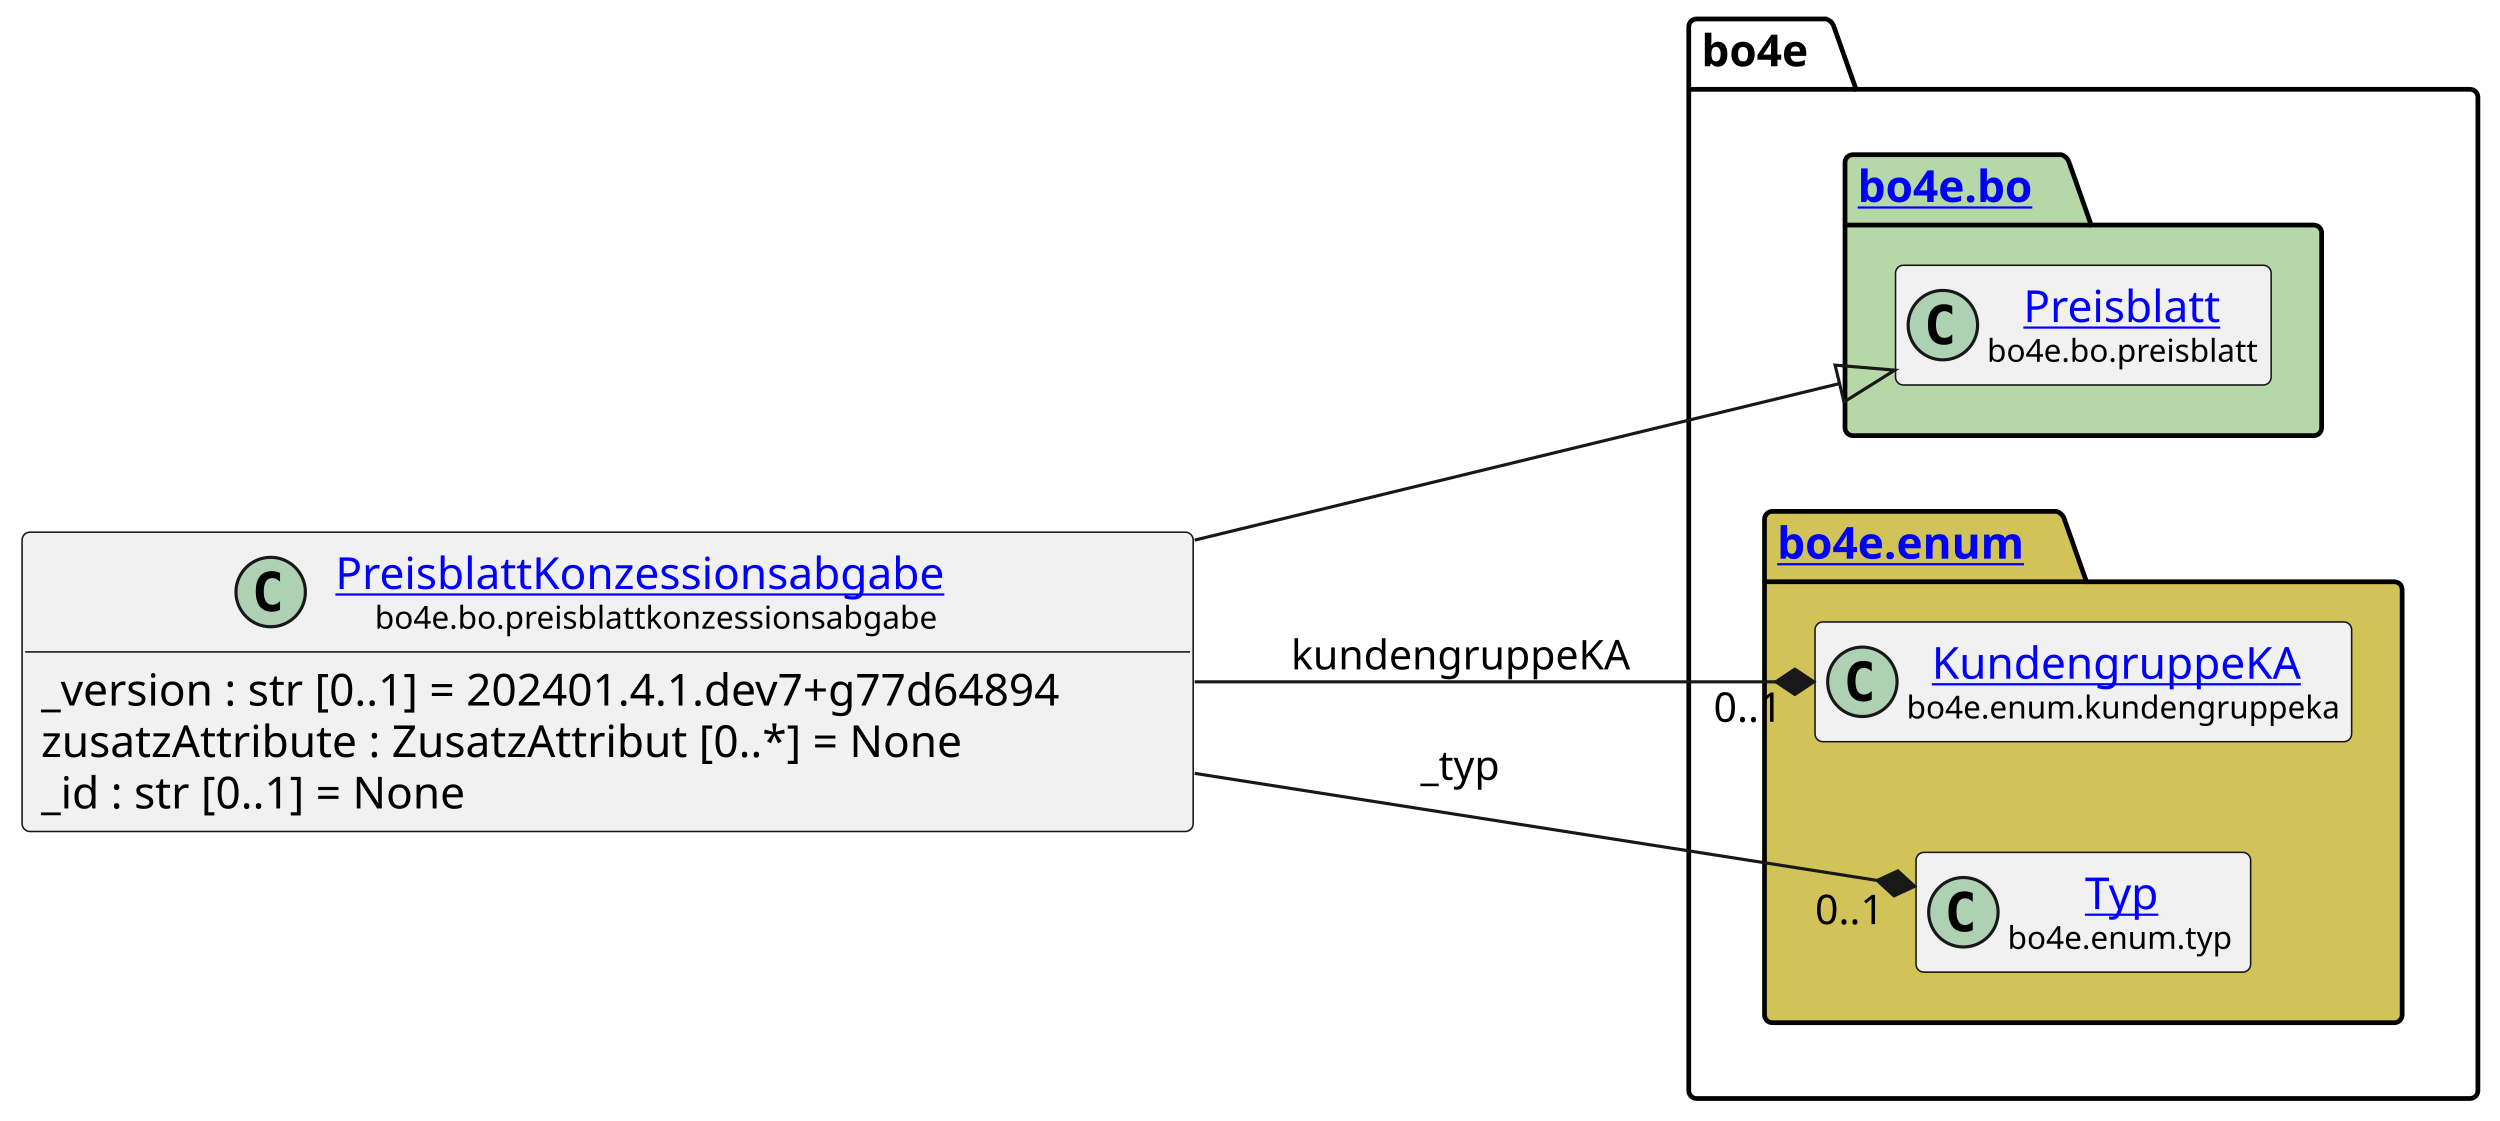
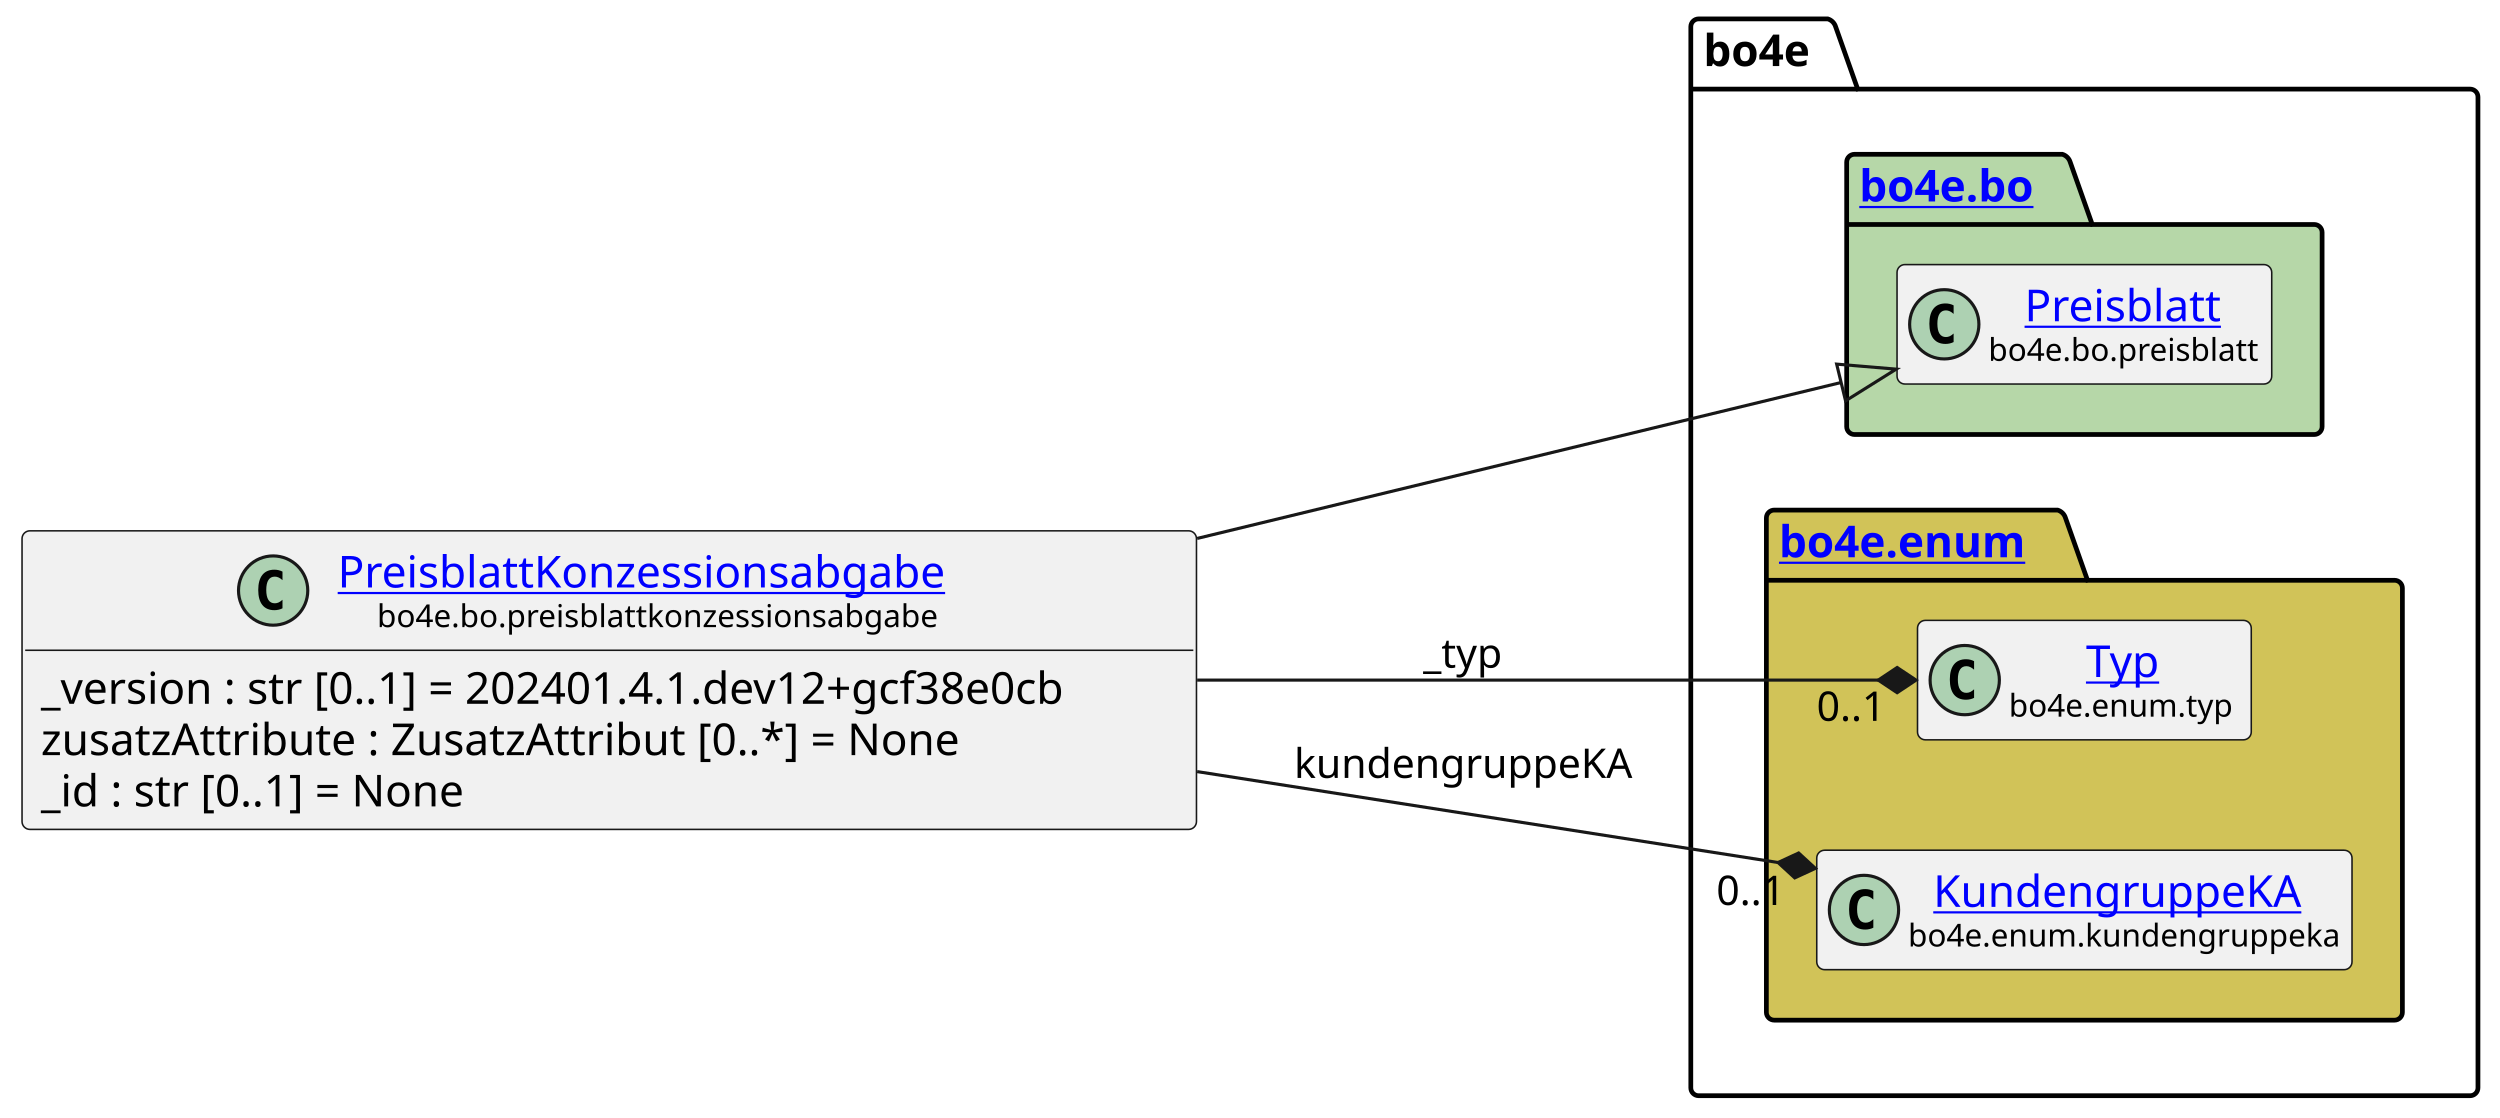
- <svg xmlns="http://www.w3.org/2000/svg" xmlns:xlink="http://www.w3.org/1999/xlink" contentStyleType="text/css" height="355px" preserveAspectRatio="none" style="width:792px;height:355px;background:#FFFFFF;" version="1.1" viewBox="0 0 792 355" width="792px" zoomAndPan="magnify">
+ <svg xmlns="http://www.w3.org/2000/svg" xmlns:xlink="http://www.w3.org/1999/xlink" contentStyleType="text/css" height="355px" preserveAspectRatio="none" style="width:794px;height:355px;background:#FFFFFF;" version="1.1" viewBox="0 0 794 355" width="794px" zoomAndPan="magnify">
  <defs />
  <g>
    <g id="cluster_bo4e">
-       <path d="M537.5,6 L578.5,6 A3.75,3.75 0 0 1 581,8.5 L588,28.297 L782.5,28.297 A2.5,2.5 0 0 1 785,30.797 L785,345.5 A2.5,2.5 0 0 1 782.5,348 L537.5,348 A2.5,2.5 0 0 1 535,345.5 L535,8.5 A2.5,2.5 0 0 1 537.5,6 " fill="none" style="stroke:#000000;stroke-width:1.5;" />
-       <line style="stroke:#000000;stroke-width:1.5;" x1="535" x2="588" y1="28.297" y2="28.297" />
-       <text fill="#000000" font-family="sans-serif" font-size="14" font-weight="bold" lengthAdjust="spacing" textLength="40" x="539" y="20.995">bo4e</text>
+       <path d="M539.5,6 L580.5,6 A3.75,3.75 0 0 1 583,8.5 L590,28.297 L784.5,28.297 A2.5,2.5 0 0 1 787,30.797 L787,345.5 A2.5,2.5 0 0 1 784.5,348 L539.5,348 A2.5,2.5 0 0 1 537,345.5 L537,8.5 A2.5,2.5 0 0 1 539.5,6 " fill="none" style="stroke:#000000;stroke-width:1.5;" />
+       <line style="stroke:#000000;stroke-width:1.5;" x1="537" x2="590" y1="28.297" y2="28.297" />
+       <text fill="#000000" font-family="sans-serif" font-size="14" font-weight="bold" lengthAdjust="spacing" textLength="40" x="541" y="20.995">bo4e</text>
    </g>
    <g id="cluster_bo">
-       <path d="M587,49 L653,49 A3.75,3.75 0 0 1 655.5,51.5 L662.5,71.297 L733,71.297 A2.5,2.5 0 0 1 735.5,73.797 L735.5,135.5 A2.5,2.5 0 0 1 733,138 L587,138 A2.5,2.5 0 0 1 584.5,135.5 L584.5,51.5 A2.5,2.5 0 0 1 587,49 " fill="#B6D7A8" style="stroke:#000000;stroke-width:1.5;" />
-       <line style="stroke:#000000;stroke-width:1.5;" x1="584.5" x2="662.5" y1="71.297" y2="71.297" />
+       <path d="M589,49 L655,49 A3.75,3.75 0 0 1 657.5,51.5 L664.5,71.297 L735,71.297 A2.5,2.5 0 0 1 737.5,73.797 L737.5,135.5 A2.5,2.5 0 0 1 735,138 L589,138 A2.5,2.5 0 0 1 586.5,135.5 L586.5,51.5 A2.5,2.5 0 0 1 589,49 " fill="#B6D7A8" style="stroke:#000000;stroke-width:1.5;" />
+       <line style="stroke:#000000;stroke-width:1.5;" x1="586.5" x2="664.5" y1="71.297" y2="71.297" />
      <a href="https://bo4e.github.io/BO4E-python/latest/api/bo4e.bo.html" target="_top" title="https://bo4e.github.io/BO4E-python/latest/api/bo4e.bo.html" xlink:actuate="onRequest" xlink:href="https://bo4e.github.io/BO4E-python/latest/api/bo4e.bo.html" xlink:show="new" xlink:title="https://bo4e.github.io/BO4E-python/latest/api/bo4e.bo.html" xlink:type="simple">
-         <text fill="#0000FF" font-family="sans-serif" font-size="14" font-weight="bold" lengthAdjust="spacing" text-decoration="underline" textLength="65" x="588.5" y="63.995">bo4e.bo</text>
+         <text fill="#0000FF" font-family="sans-serif" font-size="14" font-weight="bold" lengthAdjust="spacing" text-decoration="underline" textLength="65" x="590.5" y="63.995">bo4e.bo</text>
      </a>
    </g>
    <g id="cluster_enum">
-       <path d="M561.5,162 L651.5,162 A3.75,3.75 0 0 1 654,164.5 L661,184.297 L758.5,184.297 A2.5,2.5 0 0 1 761,186.797 L761,321.5 A2.5,2.5 0 0 1 758.5,324 L561.5,324 A2.5,2.5 0 0 1 559,321.5 L559,164.5 A2.5,2.5 0 0 1 561.5,162 " fill="#D1C358" style="stroke:#000000;stroke-width:1.5;" />
-       <line style="stroke:#000000;stroke-width:1.5;" x1="559" x2="661" y1="184.297" y2="184.297" />
+       <path d="M563.5,162 L653.5,162 A3.75,3.75 0 0 1 656,164.5 L663,184.297 L760.5,184.297 A2.5,2.5 0 0 1 763,186.797 L763,321.5 A2.5,2.5 0 0 1 760.5,324 L563.5,324 A2.5,2.5 0 0 1 561,321.5 L561,164.5 A2.5,2.5 0 0 1 563.5,162 " fill="#D1C358" style="stroke:#000000;stroke-width:1.5;" />
+       <line style="stroke:#000000;stroke-width:1.5;" x1="561" x2="663" y1="184.297" y2="184.297" />
      <a href="https://bo4e.github.io/BO4E-python/latest/api/bo4e.enum.html" target="_top" title="https://bo4e.github.io/BO4E-python/latest/api/bo4e.enum.html" xlink:actuate="onRequest" xlink:href="https://bo4e.github.io/BO4E-python/latest/api/bo4e.enum.html" xlink:show="new" xlink:title="https://bo4e.github.io/BO4E-python/latest/api/bo4e.enum.html" xlink:type="simple">
-         <text fill="#0000FF" font-family="sans-serif" font-size="14" font-weight="bold" lengthAdjust="spacing" text-decoration="underline" textLength="89" x="563" y="176.995">bo4e.enum</text>
+         <text fill="#0000FF" font-family="sans-serif" font-size="14" font-weight="bold" lengthAdjust="spacing" text-decoration="underline" textLength="89" x="565" y="176.995">bo4e.enum</text>
      </a>
    </g>
    <g id="elem_Preisblatt">
-       <rect codeLine="10" fill="#F1F1F1" height="37.938" id="Preisblatt" rx="2.5" ry="2.5" style="stroke:#181818;stroke-width:0.5;" width="119" x="600.5" y="84.03" />
-       <ellipse cx="615.5" cy="102.999" fill="#ADD1B2" rx="11" ry="11" style="stroke:#181818;stroke-width:1.0;" />
-       <path d="M618.469,108.639 Q617.891,108.936 617.25,109.077 Q616.609,109.233 615.906,109.233 Q613.406,109.233 612.078,107.593 Q610.766,105.936 610.766,102.811 Q610.766,99.686 612.078,98.03 Q613.406,96.374 615.906,96.374 Q616.609,96.374 617.25,96.53 Q617.906,96.686 618.469,96.983 L618.469,99.702 Q617.844,99.124 617.25,98.858 Q616.656,98.577 616.031,98.577 Q614.688,98.577 614,99.655 Q613.312,100.718 613.312,102.811 Q613.312,104.905 614,105.983 Q614.688,107.046 616.031,107.046 Q616.656,107.046 617.25,106.78 Q617.844,106.499 618.469,105.921 L618.469,108.639 Z " fill="#000000" />
+       <rect codeLine="10" fill="#F1F1F1" height="37.938" id="Preisblatt" rx="2.5" ry="2.5" style="stroke:#181818;stroke-width:0.5;" width="119" x="602.5" y="84.03" />
+       <ellipse cx="617.5" cy="102.999" fill="#ADD1B2" rx="11" ry="11" style="stroke:#181818;stroke-width:1.0;" />
+       <path d="M620.469,108.639 Q619.891,108.936 619.25,109.077 Q618.609,109.233 617.906,109.233 Q615.406,109.233 614.078,107.593 Q612.766,105.936 612.766,102.811 Q612.766,99.686 614.078,98.03 Q615.406,96.374 617.906,96.374 Q618.609,96.374 619.25,96.53 Q619.906,96.686 620.469,96.983 L620.469,99.702 Q619.844,99.124 619.25,98.858 Q618.656,98.577 618.031,98.577 Q616.688,98.577 616,99.655 Q615.312,100.718 615.312,102.811 Q615.312,104.905 616,105.983 Q616.688,107.046 618.031,107.046 Q618.656,107.046 619.25,106.78 Q619.844,106.499 620.469,105.921 L620.469,108.639 Z " fill="#000000" />
      <a href="https://bo4e.github.io/BO4E-python/latest/api/bo4e.bo.html#bo4e.bo.preisblatt.Preisblatt" target="_top" title="https://bo4e.github.io/BO4E-python/latest/api/bo4e.bo.html#bo4e.bo.preisblatt.Preisblatt" xlink:actuate="onRequest" xlink:href="https://bo4e.github.io/BO4E-python/latest/api/bo4e.bo.html#bo4e.bo.preisblatt.Preisblatt" xlink:show="new" xlink:title="https://bo4e.github.io/BO4E-python/latest/api/bo4e.bo.html#bo4e.bo.preisblatt.Preisblatt" xlink:type="simple">
-         <text fill="#0000FF" font-family="sans-serif" font-size="14" lengthAdjust="spacing" text-decoration="underline" textLength="64" x="641" y="102.025">Preisblatt</text>
+         <text fill="#0000FF" font-family="sans-serif" font-size="14" lengthAdjust="spacing" text-decoration="underline" textLength="64" x="643" y="102.025">Preisblatt</text>
      </a>
-       <text fill="#000000" font-family="sans-serif" font-size="10" lengthAdjust="spacing" textLength="87" x="629.5" y="114.609">bo4e.bo.preisblatt</text>
+       <text fill="#000000" font-family="sans-serif" font-size="10" lengthAdjust="spacing" textLength="87" x="631.5" y="114.609">bo4e.bo.preisblatt</text>
+     </g>
+     <g id="elem_Typ">
+       <rect codeLine="13" fill="#F1F1F1" height="37.938" id="Typ" rx="2.5" ry="2.5" style="stroke:#181818;stroke-width:0.5;" width="106" x="609" y="197.03" />
+       <ellipse cx="624" cy="215.999" fill="#ADD1B2" rx="11" ry="11" style="stroke:#181818;stroke-width:1.0;" />
+       <path d="M626.969,221.639 Q626.391,221.936 625.75,222.077 Q625.109,222.233 624.406,222.233 Q621.906,222.233 620.578,220.593 Q619.266,218.936 619.266,215.811 Q619.266,212.686 620.578,211.03 Q621.906,209.374 624.406,209.374 Q625.109,209.374 625.75,209.53 Q626.406,209.686 626.969,209.983 L626.969,212.702 Q626.344,212.124 625.75,211.858 Q625.156,211.577 624.531,211.577 Q623.188,211.577 622.5,212.655 Q621.812,213.718 621.812,215.811 Q621.812,217.905 622.5,218.983 Q623.188,220.046 624.531,220.046 Q625.156,220.046 625.75,219.78 Q626.344,219.499 626.969,218.921 L626.969,221.639 Z " fill="#000000" />
+       <a href="https://bo4e.github.io/BO4E-python/latest/api/bo4e.enum.html#bo4e.enum.typ.Typ" target="_top" title="https://bo4e.github.io/BO4E-python/latest/api/bo4e.enum.html#bo4e.enum.typ.Typ" xlink:actuate="onRequest" xlink:href="https://bo4e.github.io/BO4E-python/latest/api/bo4e.enum.html#bo4e.enum.typ.Typ" xlink:show="new" xlink:title="https://bo4e.github.io/BO4E-python/latest/api/bo4e.enum.html#bo4e.enum.typ.Typ" xlink:type="simple">
+         <text fill="#0000FF" font-family="sans-serif" font-size="14" lengthAdjust="spacing" text-decoration="underline" textLength="25" x="662.5" y="215.025">Typ</text>
+       </a>
+       <text fill="#000000" font-family="sans-serif" font-size="10" lengthAdjust="spacing" textLength="74" x="638" y="227.609">bo4e.enum.typ</text>
    </g>
    <g id="elem_KundengruppeKA">
-       <rect codeLine="13" fill="#F1F1F1" height="37.938" id="KundengruppeKA" rx="2.5" ry="2.5" style="stroke:#181818;stroke-width:0.5;" width="170" x="575" y="197.03" />
-       <ellipse cx="590" cy="215.999" fill="#ADD1B2" rx="11" ry="11" style="stroke:#181818;stroke-width:1.0;" />
-       <path d="M592.969,221.639 Q592.391,221.936 591.75,222.077 Q591.109,222.233 590.406,222.233 Q587.906,222.233 586.578,220.593 Q585.266,218.936 585.266,215.811 Q585.266,212.686 586.578,211.03 Q587.906,209.374 590.406,209.374 Q591.109,209.374 591.75,209.53 Q592.406,209.686 592.969,209.983 L592.969,212.702 Q592.344,212.124 591.75,211.858 Q591.156,211.577 590.531,211.577 Q589.188,211.577 588.5,212.655 Q587.812,213.718 587.812,215.811 Q587.812,217.905 588.5,218.983 Q589.188,220.046 590.531,220.046 Q591.156,220.046 591.75,219.78 Q592.344,219.499 592.969,218.921 L592.969,221.639 Z " fill="#000000" />
+       <rect codeLine="14" fill="#F1F1F1" height="37.938" id="KundengruppeKA" rx="2.5" ry="2.5" style="stroke:#181818;stroke-width:0.5;" width="170" x="577" y="270.03" />
+       <ellipse cx="592" cy="288.999" fill="#ADD1B2" rx="11" ry="11" style="stroke:#181818;stroke-width:1.0;" />
+       <path d="M594.969,294.639 Q594.391,294.936 593.75,295.077 Q593.109,295.233 592.406,295.233 Q589.906,295.233 588.578,293.592 Q587.266,291.936 587.266,288.811 Q587.266,285.686 588.578,284.03 Q589.906,282.374 592.406,282.374 Q593.109,282.374 593.75,282.53 Q594.406,282.686 594.969,282.983 L594.969,285.702 Q594.344,285.124 593.75,284.858 Q593.156,284.577 592.531,284.577 Q591.188,284.577 590.5,285.655 Q589.812,286.717 589.812,288.811 Q589.812,290.905 590.5,291.983 Q591.188,293.046 592.531,293.046 Q593.156,293.046 593.75,292.78 Q594.344,292.499 594.969,291.921 L594.969,294.639 Z " fill="#000000" />
      <a href="https://bo4e.github.io/BO4E-python/latest/api/bo4e.enum.html#bo4e.enum.kundengruppeka.KundengruppeKA" target="_top" title="https://bo4e.github.io/BO4E-python/latest/api/bo4e.enum.html#bo4e.enum.kundengruppeka.KundengruppeKA" xlink:actuate="onRequest" xlink:href="https://bo4e.github.io/BO4E-python/latest/api/bo4e.enum.html#bo4e.enum.kundengruppeka.KundengruppeKA" xlink:show="new" xlink:title="https://bo4e.github.io/BO4E-python/latest/api/bo4e.enum.html#bo4e.enum.kundengruppeka.KundengruppeKA" xlink:type="simple">
-         <text fill="#0000FF" font-family="sans-serif" font-size="14" lengthAdjust="spacing" text-decoration="underline" textLength="122" x="612" y="215.025">KundengruppeKA</text>
+         <text fill="#0000FF" font-family="sans-serif" font-size="14" lengthAdjust="spacing" text-decoration="underline" textLength="122" x="614" y="288.025">KundengruppeKA</text>
      </a>
-       <text fill="#000000" font-family="sans-serif" font-size="10" lengthAdjust="spacing" textLength="138" x="604" y="227.609">bo4e.enum.kundengruppeka</text>
-     </g>
-     <g id="elem_Typ">
-       <rect codeLine="14" fill="#F1F1F1" height="37.938" id="Typ" rx="2.5" ry="2.5" style="stroke:#181818;stroke-width:0.5;" width="106" x="607" y="270.03" />
-       <ellipse cx="622" cy="288.999" fill="#ADD1B2" rx="11" ry="11" style="stroke:#181818;stroke-width:1.0;" />
-       <path d="M624.969,294.639 Q624.391,294.936 623.75,295.077 Q623.109,295.233 622.406,295.233 Q619.906,295.233 618.578,293.592 Q617.266,291.936 617.266,288.811 Q617.266,285.686 618.578,284.03 Q619.906,282.374 622.406,282.374 Q623.109,282.374 623.75,282.53 Q624.406,282.686 624.969,282.983 L624.969,285.702 Q624.344,285.124 623.75,284.858 Q623.156,284.577 622.531,284.577 Q621.188,284.577 620.5,285.655 Q619.812,286.717 619.812,288.811 Q619.812,290.905 620.5,291.983 Q621.188,293.046 622.531,293.046 Q623.156,293.046 623.75,292.78 Q624.344,292.499 624.969,291.921 L624.969,294.639 Z " fill="#000000" />
-       <a href="https://bo4e.github.io/BO4E-python/latest/api/bo4e.enum.html#bo4e.enum.typ.Typ" target="_top" title="https://bo4e.github.io/BO4E-python/latest/api/bo4e.enum.html#bo4e.enum.typ.Typ" xlink:actuate="onRequest" xlink:href="https://bo4e.github.io/BO4E-python/latest/api/bo4e.enum.html#bo4e.enum.typ.Typ" xlink:show="new" xlink:title="https://bo4e.github.io/BO4E-python/latest/api/bo4e.enum.html#bo4e.enum.typ.Typ" xlink:type="simple">
-         <text fill="#0000FF" font-family="sans-serif" font-size="14" lengthAdjust="spacing" text-decoration="underline" textLength="25" x="660.5" y="288.025">Typ</text>
-       </a>
-       <text fill="#000000" font-family="sans-serif" font-size="10" lengthAdjust="spacing" textLength="74" x="636" y="300.609">bo4e.enum.typ</text>
+       <text fill="#000000" font-family="sans-serif" font-size="10" lengthAdjust="spacing" textLength="138" x="606" y="300.609">bo4e.enum.kundengruppeka</text>
    </g>
    <g id="elem_PreisblattKonzessionsabgabe">
-       <rect codeLine="3" fill="#F1F1F1" height="94.828" id="PreisblattKonzessionsabgabe" rx="2.5" ry="2.5" style="stroke:#181818;stroke-width:0.5;" width="371" x="7" y="168.59" />
-       <ellipse cx="85.75" cy="187.559" fill="#ADD1B2" rx="11" ry="11" style="stroke:#181818;stroke-width:1.0;" />
-       <path d="M88.719,193.199 Q88.141,193.496 87.5,193.637 Q86.859,193.793 86.156,193.793 Q83.656,193.793 82.328,192.153 Q81.016,190.496 81.016,187.371 Q81.016,184.246 82.328,182.59 Q83.656,180.934 86.156,180.934 Q86.859,180.934 87.5,181.09 Q88.156,181.246 88.719,181.543 L88.719,184.262 Q88.094,183.684 87.5,183.418 Q86.906,183.137 86.281,183.137 Q84.938,183.137 84.25,184.215 Q83.562,185.278 83.562,187.371 Q83.562,189.465 84.25,190.543 Q84.938,191.606 86.281,191.606 Q86.906,191.606 87.5,191.34 Q88.094,191.059 88.719,190.481 L88.719,193.199 Z " fill="#000000" />
+       <rect codeLine="3" fill="#F1F1F1" height="94.828" id="PreisblattKonzessionsabgabe" rx="2.5" ry="2.5" style="stroke:#181818;stroke-width:0.5;" width="373" x="7" y="168.59" />
+       <ellipse cx="86.75" cy="187.559" fill="#ADD1B2" rx="11" ry="11" style="stroke:#181818;stroke-width:1.0;" />
+       <path d="M89.719,193.199 Q89.141,193.496 88.5,193.637 Q87.859,193.793 87.156,193.793 Q84.656,193.793 83.328,192.153 Q82.016,190.496 82.016,187.371 Q82.016,184.246 83.328,182.59 Q84.656,180.934 87.156,180.934 Q87.859,180.934 88.5,181.09 Q89.156,181.246 89.719,181.543 L89.719,184.262 Q89.094,183.684 88.5,183.418 Q87.906,183.137 87.281,183.137 Q85.938,183.137 85.25,184.215 Q84.562,185.278 84.562,187.371 Q84.562,189.465 85.25,190.543 Q85.938,191.606 87.281,191.606 Q87.906,191.606 88.5,191.34 Q89.094,191.059 89.719,190.481 L89.719,193.199 Z " fill="#000000" />
      <a href="https://bo4e.github.io/BO4E-python/latest/api/bo4e.bo.html#bo4e.bo.preisblattkonzessionsabgabe.PreisblattKonzessionsabgabe" target="_top" title="https://bo4e.github.io/BO4E-python/latest/api/bo4e.bo.html#bo4e.bo.preisblattkonzessionsabgabe.PreisblattKonzessionsabgabe" xlink:actuate="onRequest" xlink:href="https://bo4e.github.io/BO4E-python/latest/api/bo4e.bo.html#bo4e.bo.preisblattkonzessionsabgabe.PreisblattKonzessionsabgabe" xlink:show="new" xlink:title="https://bo4e.github.io/BO4E-python/latest/api/bo4e.bo.html#bo4e.bo.preisblattkonzessionsabgabe.PreisblattKonzessionsabgabe" xlink:type="simple">
-         <text fill="#0000FF" font-family="sans-serif" font-size="14" lengthAdjust="spacing" text-decoration="underline" textLength="205" x="106.25" y="186.585">PreisblattKonzessionsabgabe</text>
+         <text fill="#0000FF" font-family="sans-serif" font-size="14" lengthAdjust="spacing" text-decoration="underline" textLength="205" x="107.25" y="186.585">PreisblattKonzessionsabgabe</text>
      </a>
-       <text fill="#000000" font-family="sans-serif" font-size="10" lengthAdjust="spacing" textLength="180" x="118.75" y="199.169">bo4e.bo.preisblattkonzessionsabgabe</text>
-       <line style="stroke:#181818;stroke-width:0.5;" x1="8" x2="377" y1="206.528" y2="206.528" />
-       <text fill="#000000" font-family="sans-serif" font-size="14" lengthAdjust="spacing" textLength="359" x="13" y="223.523">_version : str [0..1] = 202401.4.1.dev7+g77d64894</text>
+       <text fill="#000000" font-family="sans-serif" font-size="10" lengthAdjust="spacing" textLength="180" x="119.75" y="199.169">bo4e.bo.preisblattkonzessionsabgabe</text>
+       <line style="stroke:#181818;stroke-width:0.5;" x1="8" x2="379" y1="206.528" y2="206.528" />
+       <text fill="#000000" font-family="sans-serif" font-size="14" lengthAdjust="spacing" textLength="361" x="13" y="223.523">_version : str [0..1] = 202401.4.1.dev12+gcf38e0cb</text>
      <text fill="#000000" font-family="sans-serif" font-size="14" lengthAdjust="spacing" textLength="311" x="13" y="239.82">zusatzAttribute : ZusatzAttribut [0..*] = None</text>
      <text fill="#000000" font-family="sans-serif" font-size="14" lengthAdjust="spacing" textLength="147" x="13" y="256.116">_id : str [0..1] = None</text>
    </g>
    <g id="link_PreisblattKonzessionsabgabe_Preisblatt">
-       <path codeLine="17" d="M378.48,171.1 C457.63,151.88 526.998,135.047 582.768,121.507 " fill="none" id="PreisblattKonzessionsabgabe-to-Preisblatt" style="stroke:#181818;stroke-width:1.0;" />
-       <polygon fill="none" points="600.26,117.26,581.353,115.676,584.184,127.337,600.26,117.26" style="stroke:#181818;stroke-width:1.0;" />
+       <path codeLine="17" d="M380.21,171.01 C459.49,151.81 528.916,134.997 584.736,121.477 " fill="none" id="PreisblattKonzessionsabgabe-to-Preisblatt" style="stroke:#181818;stroke-width:1.0;" />
+       <polygon fill="none" points="602.23,117.24,583.323,115.646,586.148,127.309,602.23,117.24" style="stroke:#181818;stroke-width:1.0;" />
    </g>
    <g id="link_PreisblattKonzessionsabgabe_Typ">
-       <path codeLine="18" d="M378.48,245.01 C460.68,257.9 539.325,270.23 594.705,278.92 " fill="none" id="PreisblattKonzessionsabgabe-to-Typ" style="stroke:#181818;stroke-width:1.0;" />
-       <polygon fill="#181818" points="606.56,280.78,601.253,275.898,594.705,278.92,600.013,283.801,606.56,280.78" style="stroke:#181818;stroke-width:1.0;" />
-       <text fill="#000000" font-family="sans-serif" font-size="13" lengthAdjust="spacing" textLength="27" x="450" y="247.067">_typ</text>
-       <text fill="#000000" font-family="sans-serif" font-size="13" lengthAdjust="spacing" textLength="24" x="574.994" y="292.772">0..1</text>
+       <path codeLine="18" d="M380.21,216 C462.54,216 541.11,216 596.53,216 " fill="none" id="PreisblattKonzessionsabgabe-to-Typ" style="stroke:#181818;stroke-width:1.0;" />
+       <polygon fill="#181818" points="608.53,216,602.53,212,596.53,216,602.53,220,608.53,216" style="stroke:#181818;stroke-width:1.0;" />
+       <text fill="#000000" font-family="sans-serif" font-size="13" lengthAdjust="spacing" textLength="27" x="452" y="212.067">_typ</text>
+       <text fill="#000000" font-family="sans-serif" font-size="13" lengthAdjust="spacing" textLength="24" x="576.96" y="228.942">0..1</text>
    </g>
    <g id="link_PreisblattKonzessionsabgabe_KundengruppeKA">
-       <path codeLine="19" d="M378.48,216 C446.34,216 507.87,216 562.61,216 " fill="none" id="PreisblattKonzessionsabgabe-to-KundengruppeKA" style="stroke:#181818;stroke-width:1.0;" />
-       <polygon fill="#181818" points="574.61,216,568.61,212,562.61,216,568.61,220,574.61,216" style="stroke:#181818;stroke-width:1.0;" />
-       <text fill="#000000" font-family="sans-serif" font-size="13" lengthAdjust="spacing" textLength="109" x="409" y="212.067">kundengruppeKA</text>
-       <text fill="#000000" font-family="sans-serif" font-size="13" lengthAdjust="spacing" textLength="24" x="542.849" y="228.67">0..1</text>
+       <path codeLine="19" d="M380.21,245.06 C448.18,255.7 509.914,265.353 564.705,273.933 " fill="none" id="PreisblattKonzessionsabgabe-to-KundengruppeKA" style="stroke:#181818;stroke-width:1.0;" />
+       <polygon fill="#181818" points="576.56,275.79,571.251,270.91,564.705,273.933,570.013,278.814,576.56,275.79" style="stroke:#181818;stroke-width:1.0;" />
+       <text fill="#000000" font-family="sans-serif" font-size="13" lengthAdjust="spacing" textLength="109" x="411" y="247.067">kundengruppeKA</text>
+       <text fill="#000000" font-family="sans-serif" font-size="13" lengthAdjust="spacing" textLength="24" x="545.1" y="287.425">0..1</text>
    </g>
  </g>
</svg>
